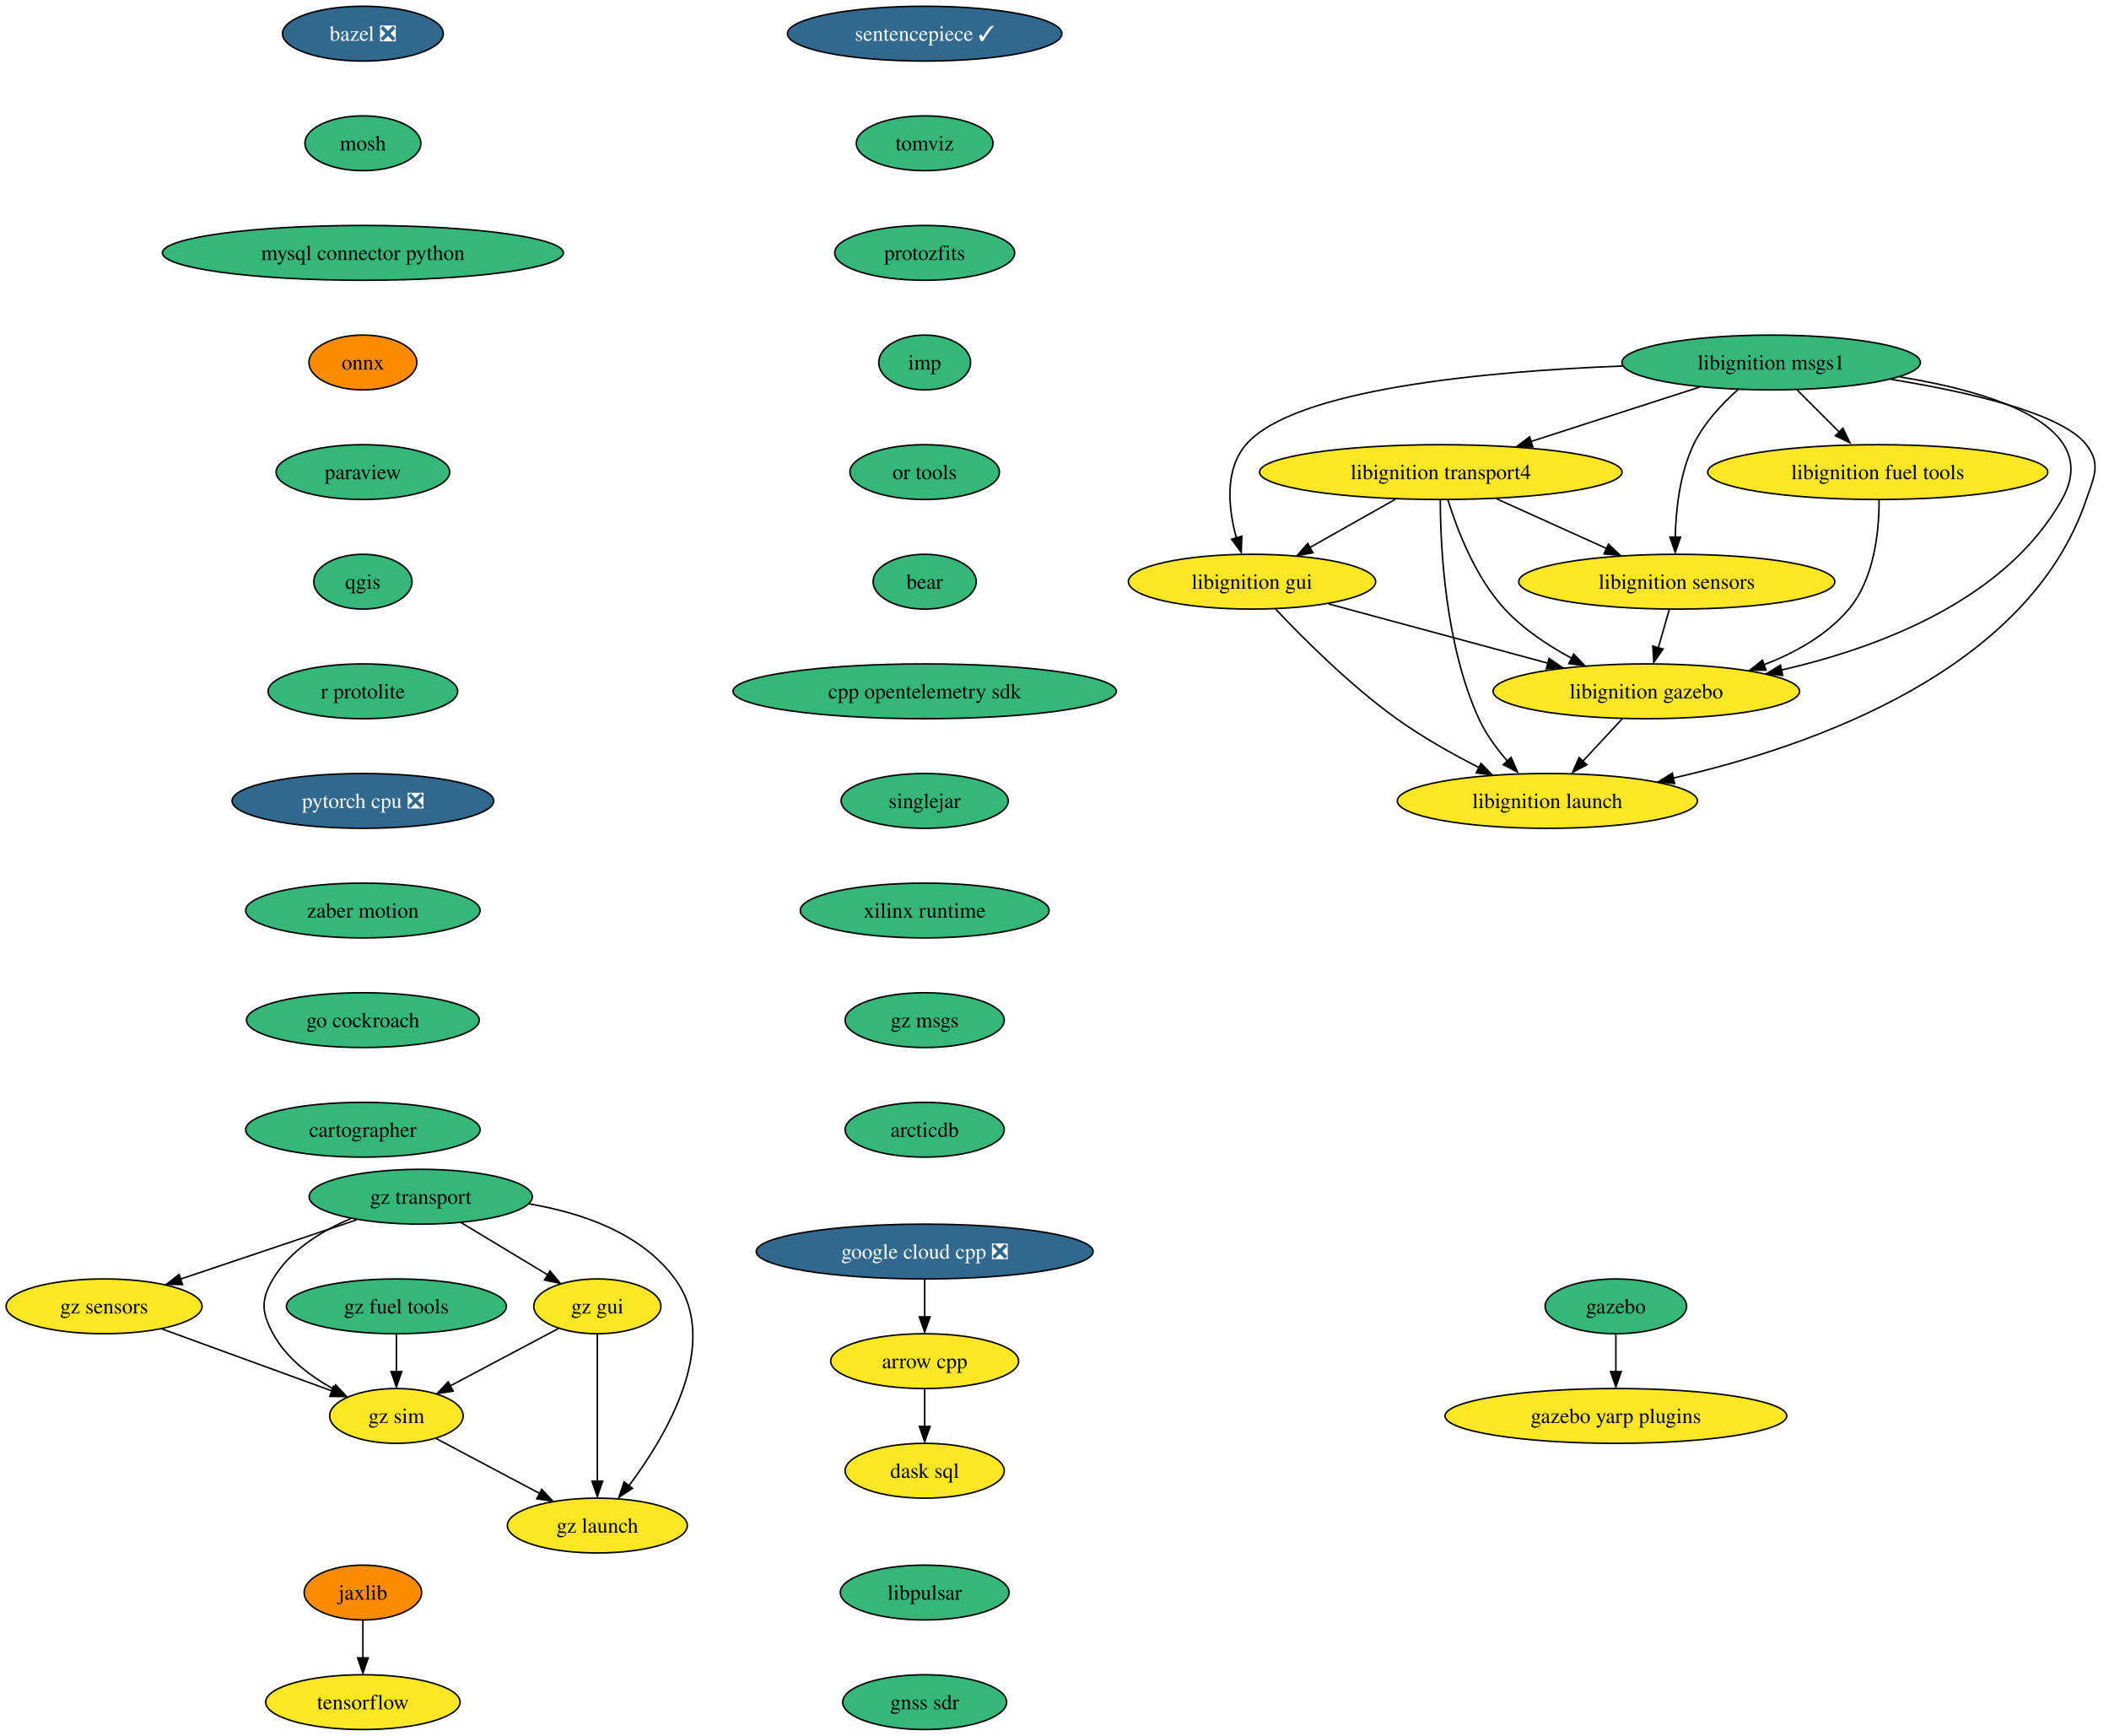
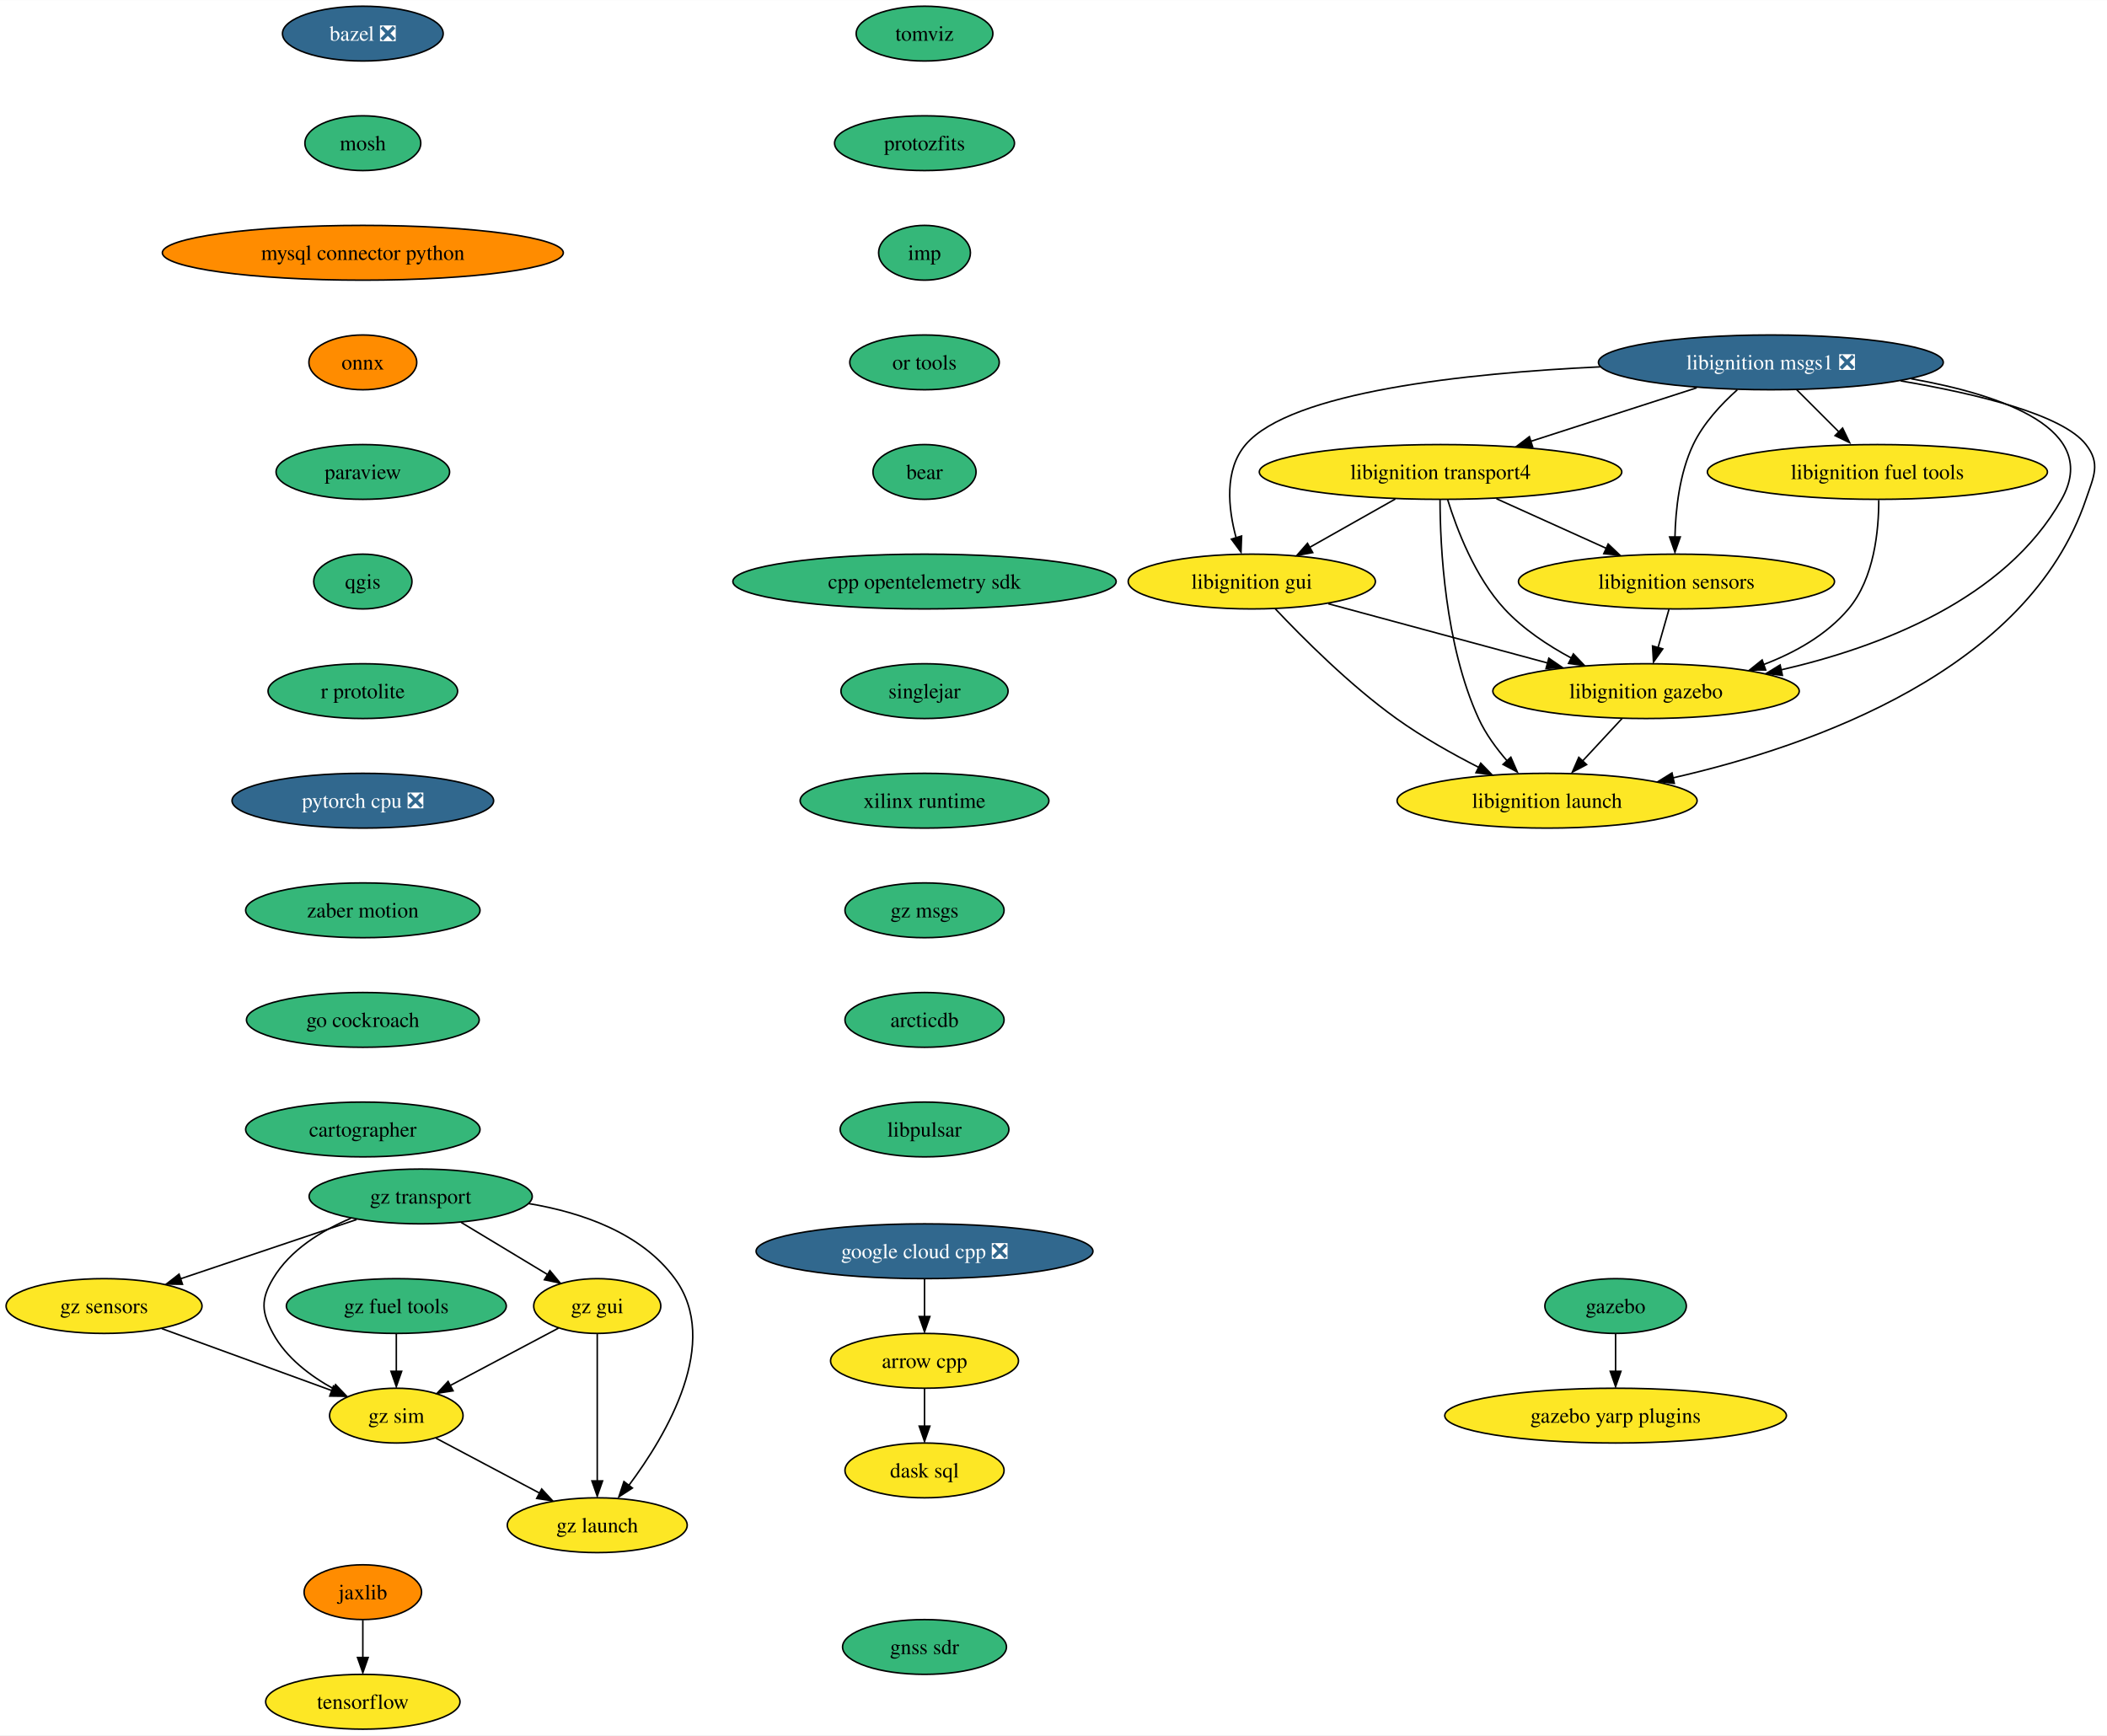
- <svg xmlns="http://www.w3.org/2000/svg" xmlns:xlink="http://www.w3.org/1999/xlink" width="1385pt" height="1140pt" viewBox="0.00 0.00 1385.26 1140.00">
+ <svg xmlns="http://www.w3.org/2000/svg" xmlns:xlink="http://www.w3.org/1999/xlink" width="1384pt" height="1140pt" viewBox="0.00 0.00 1384.19 1140.00">
  <g id="graph0" class="graph" transform="scale(1 1) rotate(0) translate(4 1136)">
-     <polygon fill="white" stroke="none" points="-4,4 -4,-1136 1381.26,-1136 1381.26,4 -4,4" />
+     <polygon fill="white" stroke="none" points="-4,4 -4,-1136 1380.19,-1136 1380.19,4 -4,4" />
    <g id="node1" class="node">
      <g id="a_node1">
        <a xlink:href="https://github.com/conda-forge/arrow-cpp-feedstock" xlink:title="arrow cpp">
          <ellipse fill="#fde725" stroke="black" cx="603.36" cy="-242" rx="61.73" ry="18" />
          <text text-anchor="middle" x="603.36" y="-237.32" font-family="Times,serif" font-size="14.00">arrow cpp</text>
        </a>
      </g>
    </g>
    <g id="node2" class="node">
      <g id="a_node2">
        <a xlink:href="https://github.com/conda-forge/dask-sql-feedstock" xlink:title="dask sql">
          <ellipse fill="#fde725" stroke="black" cx="603.36" cy="-170" rx="52.26" ry="18" />
          <text text-anchor="middle" x="603.36" y="-165.32" font-family="Times,serif" font-size="14.00">dask sql</text>
        </a>
      </g>
    </g>
    <g id="edge1" class="edge">
      <path fill="none" stroke="black" d="M603.36,-223.7C603.36,-216.24 603.36,-207.32 603.36,-198.97" />
      <polygon fill="black" stroke="black" points="606.86,-199.1 603.36,-189.1 599.86,-199.1 606.86,-199.1" />
    </g>
    <g id="node3" class="node">
      <g id="a_node3">
        <a xlink:href="https://github.com/conda-forge/bazel-feedstock/pull/207" xlink:title="bazel ❎">
          <ellipse fill="#31688e" stroke="black" cx="234.36" cy="-1114" rx="52.79" ry="18" />
          <text text-anchor="middle" x="234.36" y="-1109.33" font-family="Times,serif" font-size="14.00" fill="white">bazel ❎</text>
        </a>
      </g>
    </g>
    <g id="node4" class="node">
      <g id="a_node4">
        <a xlink:href="https://github.com/conda-forge/mosh-feedstock" xlink:title="mosh">
          <ellipse fill="#35b779" stroke="black" cx="234.36" cy="-1042" rx="38.06" ry="18" />
          <text text-anchor="middle" x="234.36" y="-1037.33" font-family="Times,serif" font-size="14.00">mosh</text>
        </a>
      </g>
    </g>
    <g id="node5" class="node">
      <g id="a_node5">
        <a xlink:href="https://github.com/conda-forge/mysql-connector-python-feedstock" xlink:title="mysql connector python">
-           <ellipse fill="#35b779" stroke="black" cx="234.36" cy="-970" rx="131.7" ry="18" />
+           <ellipse fill="#ff8c00" stroke="black" cx="234.36" cy="-970" rx="131.7" ry="18" />
          <text text-anchor="middle" x="234.36" y="-965.33" font-family="Times,serif" font-size="14.00">mysql connector python</text>
        </a>
      </g>
    </g>
    <g id="node6" class="node">
      <g id="a_node6">
        <a xlink:href="https://github.com/conda-forge/onnx-feedstock" xlink:title="onnx">
          <ellipse fill="#ff8c00" stroke="black" cx="234.36" cy="-898" rx="35.42" ry="18" />
          <text text-anchor="middle" x="234.36" y="-893.33" font-family="Times,serif" font-size="14.00">onnx</text>
        </a>
      </g>
    </g>
    <g id="node7" class="node">
      <g id="a_node7">
        <a xlink:href="https://github.com/conda-forge/paraview-feedstock" xlink:title="paraview">
          <ellipse fill="#35b779" stroke="black" cx="234.36" cy="-826" rx="57" ry="18" />
          <text text-anchor="middle" x="234.36" y="-821.33" font-family="Times,serif" font-size="14.00">paraview</text>
        </a>
      </g>
    </g>
    <g id="node8" class="node">
      <g id="a_node8">
        <a xlink:href="https://github.com/conda-forge/qgis-feedstock" xlink:title="qgis">
          <ellipse fill="#35b779" stroke="black" cx="234.36" cy="-754" rx="32.27" ry="18" />
          <text text-anchor="middle" x="234.36" y="-749.33" font-family="Times,serif" font-size="14.00">qgis</text>
        </a>
      </g>
    </g>
    <g id="node9" class="node">
      <g id="a_node9">
        <a xlink:href="https://github.com/conda-forge/r-protolite-feedstock" xlink:title="r protolite">
          <ellipse fill="#35b779" stroke="black" cx="234.36" cy="-682" rx="62.26" ry="18" />
          <text text-anchor="middle" x="234.36" y="-677.33" font-family="Times,serif" font-size="14.00">r protolite</text>
        </a>
      </g>
    </g>
    <g id="node11" class="node">
      <g id="a_node11">
        <a xlink:href="https://github.com/conda-forge/pytorch-cpu-feedstock/pull/189" xlink:title="pytorch cpu ❎">
          <ellipse fill="#31688e" stroke="black" cx="234.36" cy="-610" rx="85.93" ry="18" />
          <text text-anchor="middle" x="234.36" y="-605.33" font-family="Times,serif" font-size="14.00" fill="white">pytorch cpu ❎</text>
        </a>
      </g>
    </g>
    <g id="node10" class="node">
      <g id="a_node10">
        <a xlink:href="https://github.com/conda-forge/tensorflow-feedstock" xlink:title="tensorflow">
          <ellipse fill="#fde725" stroke="black" cx="234.36" cy="-18" rx="63.84" ry="18" />
          <text text-anchor="middle" x="234.36" y="-13.32" font-family="Times,serif" font-size="14.00">tensorflow</text>
        </a>
      </g>
    </g>
    <g id="node12" class="node">
      <g id="a_node12">
        <a xlink:href="https://github.com/conda-forge/zaber-motion-feedstock" xlink:title="zaber motion">
          <ellipse fill="#35b779" stroke="black" cx="234.36" cy="-538" rx="76.99" ry="18" />
          <text text-anchor="middle" x="234.36" y="-533.33" font-family="Times,serif" font-size="14.00">zaber motion</text>
        </a>
      </g>
    </g>
    <g id="node23" class="node">
      <g id="a_node23">
        <a xlink:href="https://github.com/conda-forge/go-cockroach-feedstock" xlink:title="go cockroach">
          <ellipse fill="#35b779" stroke="black" cx="234.36" cy="-466" rx="76.46" ry="18" />
          <text text-anchor="middle" x="234.36" y="-461.32" font-family="Times,serif" font-size="14.00">go cockroach</text>
        </a>
      </g>
    </g>
    <g id="node13" class="node">
      <g id="a_node13">
        <a xlink:href="https://github.com/conda-forge/jaxlib-feedstock" xlink:title="jaxlib">
          <ellipse fill="#ff8c00" stroke="black" cx="234.36" cy="-90" rx="38.58" ry="18" />
          <text text-anchor="middle" x="234.36" y="-85.33" font-family="Times,serif" font-size="14.00">jaxlib</text>
        </a>
      </g>
    </g>
    <g id="edge10" class="edge">
      <path fill="none" stroke="black" d="M234.36,-71.7C234.36,-64.24 234.36,-55.32 234.36,-46.97" />
      <polygon fill="black" stroke="black" points="237.86,-47.1 234.36,-37.1 230.86,-47.1 237.86,-47.1" />
    </g>
    <g id="node14" class="node">
      <g id="a_node14">
        <a xlink:href="https://github.com/conda-forge/libignition-transport4-feedstock" xlink:title="libignition transport4">
          <ellipse fill="#fde725" stroke="black" cx="942.36" cy="-826" rx="119.08" ry="18" />
          <text text-anchor="middle" x="942.36" y="-821.33" font-family="Times,serif" font-size="14.00">libignition transport4</text>
        </a>
      </g>
    </g>
    <g id="node15" class="node">
      <g id="a_node15">
        <a xlink:href="https://github.com/conda-forge/libignition-sensors-feedstock" xlink:title="libignition sensors">
          <ellipse fill="#fde725" stroke="black" cx="1097.36" cy="-754" rx="103.82" ry="18" />
          <text text-anchor="middle" x="1097.36" y="-749.33" font-family="Times,serif" font-size="14.00">libignition sensors</text>
        </a>
      </g>
    </g>
    <g id="edge11" class="edge">
      <path fill="none" stroke="black" d="M979.09,-808.41C1000.69,-798.66 1028.2,-786.23 1051.25,-775.82" />
      <polygon fill="black" stroke="black" points="1052.49,-778.65 1060.16,-771.35 1049.61,-772.28 1052.49,-778.65" />
    </g>
    <g id="node16" class="node">
      <g id="a_node16">
        <a xlink:href="https://github.com/conda-forge/libignition-gui-feedstock" xlink:title="libignition gui">
          <ellipse fill="#fde725" stroke="black" cx="818.36" cy="-754" rx="81.2" ry="18" />
          <text text-anchor="middle" x="818.36" y="-749.33" font-family="Times,serif" font-size="14.00">libignition gui</text>
        </a>
      </g>
    </g>
    <g id="edge12" class="edge">
      <path fill="none" stroke="black" d="M912.66,-808.23C895.7,-798.66 874.26,-786.56 856.11,-776.31" />
      <polygon fill="black" stroke="black" points="858.39,-773.02 847.97,-771.15 854.95,-779.11 858.39,-773.02" />
    </g>
    <g id="node17" class="node">
      <g id="a_node17">
        <a xlink:href="https://github.com/conda-forge/libignition-gazebo-feedstock" xlink:title="libignition gazebo">
          <ellipse fill="#fde725" stroke="black" cx="1077.36" cy="-682" rx="100.66" ry="18" />
          <text text-anchor="middle" x="1077.36" y="-677.33" font-family="Times,serif" font-size="14.00">libignition gazebo</text>
        </a>
      </g>
    </g>
    <g id="edge13" class="edge">
      <path fill="none" stroke="black" d="M947.03,-807.8C953.01,-788.43 964.98,-756.94 984.36,-736 996.59,-722.79 1012.89,-711.98 1028.42,-703.66" />
      <polygon fill="black" stroke="black" points="1029.63,-706.46 1036.95,-698.8 1026.45,-700.22 1029.63,-706.46" />
    </g>
    <g id="node18" class="node">
      <g id="a_node18">
        <a xlink:href="https://github.com/conda-forge/libignition-launch-feedstock" xlink:title="libignition launch">
          <ellipse fill="#fde725" stroke="black" cx="1012.36" cy="-610" rx="98.56" ry="18" />
          <text text-anchor="middle" x="1012.36" y="-605.33" font-family="Times,serif" font-size="14.00">libignition launch</text>
        </a>
      </g>
    </g>
    <g id="edge14" class="edge">
      <path fill="none" stroke="black" d="M942.03,-807.68C942.09,-777.2 945.12,-712.62 967.36,-664 971.98,-653.9 979.1,-644.21 986.31,-635.94" />
      <polygon fill="black" stroke="black" points="988.55,-638.6 992.77,-628.89 983.41,-633.85 988.55,-638.6" />
    </g>
    <g id="edge15" class="edge">
      <path fill="none" stroke="black" d="M1092.42,-735.7C1090.26,-728.15 1087.68,-719.12 1085.27,-710.68" />
      <polygon fill="black" stroke="black" points="1088.36,-709.76 1082.25,-701.1 1081.63,-711.68 1088.36,-709.76" />
    </g>
    <g id="edge16" class="edge">
      <path fill="none" stroke="black" d="M868.61,-739.42C909.73,-728.3 968.19,-712.5 1012.79,-700.45" />
      <polygon fill="black" stroke="black" points="1013.49,-703.62 1022.23,-697.63 1011.67,-696.86 1013.49,-703.62" />
    </g>
    <g id="edge17" class="edge">
      <path fill="none" stroke="black" d="M833.7,-736.18C851.61,-717.17 882.69,-686 913.36,-664 930.2,-651.92 950.13,-640.73 967.68,-631.78" />
      <polygon fill="black" stroke="black" points="968.77,-634.65 976.14,-627.05 965.63,-628.39 968.77,-634.65" />
    </g>
    <g id="edge18" class="edge">
      <path fill="none" stroke="black" d="M1061.63,-664.05C1053.72,-655.54 1044,-645.07 1035.28,-635.68" />
      <polygon fill="black" stroke="black" points="1038.32,-633.74 1028.95,-628.79 1033.19,-638.5 1038.32,-633.74" />
    </g>
    <g id="node19" class="node">
      <g id="a_node19">
-         <a xlink:href="https://github.com/conda-forge/libignition-msgs1-feedstock" xlink:title="libignition msgs1">
-           <ellipse fill="#35b779" stroke="black" cx="1159.36" cy="-898" rx="98.03" ry="18" />
-           <text text-anchor="middle" x="1159.36" y="-893.33" font-family="Times,serif" font-size="14.00">libignition msgs1</text>
+         <a xlink:href="https://github.com/conda-forge/libignition-msgs1-feedstock/pull/95" xlink:title="libignition msgs1 ❎">
+           <ellipse fill="#31688e" stroke="black" cx="1159.36" cy="-898" rx="113.29" ry="18" />
+           <text text-anchor="middle" x="1159.36" y="-893.33" font-family="Times,serif" font-size="14.00" fill="white">libignition msgs1 ❎</text>
        </a>
      </g>
    </g>
    <g id="edge19" class="edge">
-       <path fill="none" stroke="black" d="M1112.28,-881.81C1079.71,-871.31 1036.15,-857.25 1001.29,-846.01" />
-       <polygon fill="black" stroke="black" points="1002.83,-842.51 992.24,-842.77 1000.68,-849.17 1002.83,-842.51" />
+       <path fill="none" stroke="black" d="M1110.66,-881.29C1078.39,-870.88 1035.85,-857.16 1001.61,-846.11" />
+       <polygon fill="black" stroke="black" points="1002.86,-842.52 992.27,-842.78 1000.71,-849.18 1002.86,-842.52" />
    </g>
    <g id="edge20" class="edge">
-       <path fill="none" stroke="black" d="M1137.58,-880.2C1126.96,-870.76 1115.06,-858.06 1108.36,-844 1099.31,-825 1096.75,-801.25 1096.35,-783.07" />
+       <path fill="none" stroke="black" d="M1137.31,-879.97C1126.76,-870.55 1115.01,-857.95 1108.36,-844 1099.31,-825 1096.75,-801.25 1096.35,-783.07" />
      <polygon fill="black" stroke="black" points="1099.85,-783.29 1096.35,-773.29 1092.85,-783.29 1099.85,-783.29" />
    </g>
    <g id="edge21" class="edge">
-       <path fill="none" stroke="black" d="M1061.81,-895.69C971.22,-892.15 845.73,-880.56 814.36,-844 800.15,-827.44 802.82,-802.1 808.08,-782.69" />
+       <path fill="none" stroke="black" d="M1047.45,-895.07C958.45,-890.88 844.11,-878.66 814.36,-844 800.15,-827.44 802.82,-802.1 808.08,-782.69" />
      <polygon fill="black" stroke="black" points="811.67,-783.92 811.27,-773.33 804.98,-781.85 811.67,-783.92" />
    </g>
    <g id="edge22" class="edge">
-       <path fill="none" stroke="black" d="M1243.98,-888.52C1306.79,-878.26 1377.26,-855.93 1350.36,-808 1313.38,-742.12 1230.77,-710.77 1166.05,-695.97" />
+       <path fill="none" stroke="black" d="M1251.54,-887.23C1312.27,-876.43 1376.19,-854.02 1350.36,-808 1313.38,-742.12 1230.77,-710.77 1166.05,-695.97" />
      <polygon fill="black" stroke="black" points="1166.94,-692.36 1156.42,-693.65 1165.44,-699.2 1166.94,-692.36" />
    </g>
    <g id="edge23" class="edge">
-       <path fill="none" stroke="black" d="M1237.99,-886.94C1289.59,-878.54 1350.38,-864.59 1366.36,-844 1376.17,-831.36 1371.49,-823.16 1366.36,-808 1328.42,-695.85 1187.32,-646.01 1095.12,-625.03" />
+       <path fill="none" stroke="black" d="M1244.65,-885.83C1294.7,-877.34 1351.06,-863.71 1366.36,-844 1376.17,-831.36 1371.49,-823.16 1366.36,-808 1328.42,-695.85 1187.32,-646.01 1095.12,-625.03" />
      <polygon fill="black" stroke="black" points="1095.93,-621.4 1085.41,-622.67 1094.42,-628.24 1095.93,-621.4" />
    </g>
    <g id="node20" class="node">
      <g id="a_node20">
        <a xlink:href="https://github.com/conda-forge/libignition-fuel-tools-feedstock" xlink:title="libignition fuel tools">
          <ellipse fill="#fde725" stroke="black" cx="1229.36" cy="-826" rx="111.71" ry="18" />
          <text text-anchor="middle" x="1229.36" y="-821.33" font-family="Times,serif" font-size="14.00">libignition fuel tools</text>
        </a>
      </g>
    </g>
    <g id="edge24" class="edge">
      <path fill="none" stroke="black" d="M1176.31,-880.05C1184.78,-871.58 1195.19,-861.17 1204.55,-851.82" />
      <polygon fill="black" stroke="black" points="1206.49,-854.82 1211.09,-845.28 1201.54,-849.87 1206.49,-854.82" />
    </g>
    <g id="edge25" class="edge">
      <path fill="none" stroke="black" d="M1230.24,-807.52C1230.28,-787.89 1227.38,-756.16 1210.36,-736 1195.96,-718.94 1175.3,-707.33 1154.54,-699.44" />
      <polygon fill="black" stroke="black" points="1155.96,-695.88 1145.37,-695.86 1153.64,-702.48 1155.96,-695.88" />
    </g>
    <g id="node21" class="node">
      <g id="a_node21">
        <a xlink:href="https://github.com/conda-forge/gazebo-feedstock" xlink:title="gazebo">
          <ellipse fill="#35b779" stroke="black" cx="1057.36" cy="-278" rx="46.47" ry="18" />
          <text text-anchor="middle" x="1057.36" y="-273.32" font-family="Times,serif" font-size="14.00">gazebo</text>
        </a>
      </g>
    </g>
    <g id="node22" class="node">
      <g id="a_node22">
        <a xlink:href="https://github.com/conda-forge/gazebo-yarp-plugins-feedstock" xlink:title="gazebo yarp plugins">
          <ellipse fill="#fde725" stroke="black" cx="1057.36" cy="-206" rx="112.24" ry="18" />
          <text text-anchor="middle" x="1057.36" y="-201.32" font-family="Times,serif" font-size="14.00">gazebo yarp plugins</text>
        </a>
      </g>
    </g>
    <g id="edge26" class="edge">
      <path fill="none" stroke="black" d="M1057.36,-259.7C1057.36,-252.24 1057.36,-243.32 1057.36,-234.97" />
      <polygon fill="black" stroke="black" points="1060.86,-235.1 1057.36,-225.1 1053.86,-235.1 1060.86,-235.1" />
    </g>
    <g id="node25" class="node">
      <g id="a_node25">
        <a xlink:href="https://github.com/conda-forge/cartographer-feedstock" xlink:title="cartographer">
          <ellipse fill="#35b779" stroke="black" cx="234.36" cy="-394" rx="76.99" ry="18" />
          <text text-anchor="middle" x="234.36" y="-389.32" font-family="Times,serif" font-size="14.00">cartographer</text>
        </a>
      </g>
    </g>
    <g id="node24" class="node">
      <g id="a_node24">
        <a xlink:href="https://github.com/conda-forge/google-cloud-cpp-feedstock/pull/150" xlink:title="google cloud cpp ❎">
          <ellipse fill="#31688e" stroke="black" cx="603.36" cy="-314" rx="110.66" ry="18" />
          <text text-anchor="middle" x="603.36" y="-309.32" font-family="Times,serif" font-size="14.00" fill="white">google cloud cpp ❎</text>
        </a>
      </g>
    </g>
    <g id="edge28" class="edge">
      <path fill="none" stroke="black" d="M603.36,-295.7C603.36,-288.24 603.36,-279.32 603.36,-270.97" />
      <polygon fill="black" stroke="black" points="606.86,-271.1 603.36,-261.1 599.86,-271.1 606.86,-271.1" />
    </g>
    <g id="node26" class="node">
      <g id="a_node26">
-         <a xlink:href="https://github.com/conda-forge/sentencepiece-feedstock/pull/44" xlink:title="sentencepiece ✓">
-           <ellipse fill="#31688e" stroke="black" cx="603.36" cy="-1114" rx="90.14" ry="18" />
-           <text text-anchor="middle" x="603.36" y="-1109.33" font-family="Times,serif" font-size="14.00" fill="white">sentencepiece ✓</text>
+         <a xlink:href="https://github.com/conda-forge/tomviz-feedstock" xlink:title="tomviz">
+           <ellipse fill="#35b779" stroke="black" cx="603.36" cy="-1114" rx="44.9" ry="18" />
+           <text text-anchor="middle" x="603.36" y="-1109.33" font-family="Times,serif" font-size="14.00">tomviz</text>
        </a>
      </g>
    </g>
    <g id="node27" class="node">
      <g id="a_node27">
-         <a xlink:href="https://github.com/conda-forge/tomviz-feedstock" xlink:title="tomviz">
-           <ellipse fill="#35b779" stroke="black" cx="603.36" cy="-1042" rx="44.9" ry="18" />
-           <text text-anchor="middle" x="603.36" y="-1037.33" font-family="Times,serif" font-size="14.00">tomviz</text>
+         <a xlink:href="https://github.com/conda-forge/protozfits-feedstock" xlink:title="protozfits">
+           <ellipse fill="#35b779" stroke="black" cx="603.36" cy="-1042" rx="59.1" ry="18" />
+           <text text-anchor="middle" x="603.36" y="-1037.33" font-family="Times,serif" font-size="14.00">protozfits</text>
        </a>
      </g>
    </g>
    <g id="node28" class="node">
      <g id="a_node28">
-         <a xlink:href="https://github.com/conda-forge/protozfits-feedstock" xlink:title="protozfits">
-           <ellipse fill="#35b779" stroke="black" cx="603.36" cy="-970" rx="59.1" ry="18" />
-           <text text-anchor="middle" x="603.36" y="-965.33" font-family="Times,serif" font-size="14.00">protozfits</text>
+         <a xlink:href="https://github.com/conda-forge/imp-feedstock" xlink:title="imp">
+           <ellipse fill="#35b779" stroke="black" cx="603.36" cy="-970" rx="30.16" ry="18" />
+           <text text-anchor="middle" x="603.36" y="-965.33" font-family="Times,serif" font-size="14.00">imp</text>
        </a>
      </g>
    </g>
    <g id="node29" class="node">
      <g id="a_node29">
-         <a xlink:href="https://github.com/conda-forge/imp-feedstock" xlink:title="imp">
-           <ellipse fill="#35b779" stroke="black" cx="603.36" cy="-898" rx="30.16" ry="18" />
-           <text text-anchor="middle" x="603.36" y="-893.33" font-family="Times,serif" font-size="14.00">imp</text>
+         <a xlink:href="https://github.com/conda-forge/or-tools-feedstock" xlink:title="or tools">
+           <ellipse fill="#35b779" stroke="black" cx="603.36" cy="-898" rx="49.1" ry="18" />
+           <text text-anchor="middle" x="603.36" y="-893.33" font-family="Times,serif" font-size="14.00">or tools</text>
        </a>
      </g>
    </g>
    <g id="node30" class="node">
      <g id="a_node30">
-         <a xlink:href="https://github.com/conda-forge/or-tools-feedstock" xlink:title="or tools">
-           <ellipse fill="#35b779" stroke="black" cx="603.36" cy="-826" rx="49.1" ry="18" />
-           <text text-anchor="middle" x="603.36" y="-821.33" font-family="Times,serif" font-size="14.00">or tools</text>
+         <a xlink:href="https://github.com/conda-forge/bear-feedstock" xlink:title="bear">
+           <ellipse fill="#35b779" stroke="black" cx="603.36" cy="-826" rx="33.85" ry="18" />
+           <text text-anchor="middle" x="603.36" y="-821.33" font-family="Times,serif" font-size="14.00">bear</text>
        </a>
      </g>
    </g>
    <g id="node31" class="node">
      <g id="a_node31">
-         <a xlink:href="https://github.com/conda-forge/bear-feedstock" xlink:title="bear">
-           <ellipse fill="#35b779" stroke="black" cx="603.36" cy="-754" rx="33.85" ry="18" />
-           <text text-anchor="middle" x="603.36" y="-749.33" font-family="Times,serif" font-size="14.00">bear</text>
+         <a xlink:href="https://github.com/conda-forge/cpp-opentelemetry-sdk-feedstock" xlink:title="cpp opentelemetry sdk">
+           <ellipse fill="#35b779" stroke="black" cx="603.36" cy="-754" rx="125.92" ry="18" />
+           <text text-anchor="middle" x="603.36" y="-749.33" font-family="Times,serif" font-size="14.00">cpp opentelemetry sdk</text>
        </a>
      </g>
    </g>
    <g id="node32" class="node">
      <g id="a_node32">
-         <a xlink:href="https://github.com/conda-forge/cpp-opentelemetry-sdk-feedstock" xlink:title="cpp opentelemetry sdk">
-           <ellipse fill="#35b779" stroke="black" cx="603.36" cy="-682" rx="125.92" ry="18" />
-           <text text-anchor="middle" x="603.36" y="-677.33" font-family="Times,serif" font-size="14.00">cpp opentelemetry sdk</text>
+         <a xlink:href="https://github.com/conda-forge/singlejar-feedstock" xlink:title="singlejar">
+           <ellipse fill="#35b779" stroke="black" cx="603.36" cy="-682" rx="54.89" ry="18" />
+           <text text-anchor="middle" x="603.36" y="-677.33" font-family="Times,serif" font-size="14.00">singlejar</text>
        </a>
      </g>
    </g>
    <g id="node33" class="node">
      <g id="a_node33">
-         <a xlink:href="https://github.com/conda-forge/singlejar-feedstock" xlink:title="singlejar">
-           <ellipse fill="#35b779" stroke="black" cx="603.36" cy="-610" rx="54.89" ry="18" />
-           <text text-anchor="middle" x="603.36" y="-605.33" font-family="Times,serif" font-size="14.00">singlejar</text>
+         <a xlink:href="https://github.com/conda-forge/xilinx-runtime-feedstock" xlink:title="xilinx runtime">
+           <ellipse fill="#35b779" stroke="black" cx="603.36" cy="-610" rx="81.72" ry="18" />
+           <text text-anchor="middle" x="603.36" y="-605.33" font-family="Times,serif" font-size="14.00">xilinx runtime</text>
        </a>
      </g>
    </g>
    <g id="node34" class="node">
      <g id="a_node34">
-         <a xlink:href="https://github.com/conda-forge/xilinx-runtime-feedstock" xlink:title="xilinx runtime">
-           <ellipse fill="#35b779" stroke="black" cx="603.36" cy="-538" rx="81.72" ry="18" />
-           <text text-anchor="middle" x="603.36" y="-533.33" font-family="Times,serif" font-size="14.00">xilinx runtime</text>
+         <a xlink:href="https://github.com/conda-forge/gz-msgs-feedstock" xlink:title="gz msgs">
+           <ellipse fill="#35b779" stroke="black" cx="603.36" cy="-538" rx="52.26" ry="18" />
+           <text text-anchor="middle" x="603.36" y="-533.33" font-family="Times,serif" font-size="14.00">gz msgs</text>
        </a>
      </g>
    </g>
    <g id="node35" class="node">
      <g id="a_node35">
-         <a xlink:href="https://github.com/conda-forge/gz-msgs-feedstock" xlink:title="gz msgs">
+         <a xlink:href="https://github.com/conda-forge/arcticdb-feedstock" xlink:title="arcticdb">
          <ellipse fill="#35b779" stroke="black" cx="603.36" cy="-466" rx="52.26" ry="18" />
-           <text text-anchor="middle" x="603.36" y="-461.32" font-family="Times,serif" font-size="14.00">gz msgs</text>
+           <text text-anchor="middle" x="603.36" y="-461.32" font-family="Times,serif" font-size="14.00">arcticdb</text>
+         </a>
+       </g>
+     </g>
+     <g id="node42" class="node">
+       <g id="a_node42">
+         <a xlink:href="https://github.com/conda-forge/libpulsar-feedstock" xlink:title="libpulsar">
+           <ellipse fill="#35b779" stroke="black" cx="603.36" cy="-394" rx="55.42" ry="18" />
+           <text text-anchor="middle" x="603.36" y="-389.32" font-family="Times,serif" font-size="14.00">libpulsar</text>
        </a>
      </g>
    </g>
    <g id="node36" class="node">
      <g id="a_node36">
-         <a xlink:href="https://github.com/conda-forge/arcticdb-feedstock" xlink:title="arcticdb">
-           <ellipse fill="#35b779" stroke="black" cx="603.36" cy="-394" rx="52.26" ry="18" />
-           <text text-anchor="middle" x="603.36" y="-389.32" font-family="Times,serif" font-size="14.00">arcticdb</text>
-         </a>
-       </g>
-     </g>
-     <g id="node37" class="node">
-       <g id="a_node37">
        <a xlink:href="https://github.com/conda-forge/gz-transport-feedstock" xlink:title="gz transport">
          <ellipse fill="#35b779" stroke="black" cx="272.36" cy="-350" rx="73.3" ry="18" />
          <text text-anchor="middle" x="272.36" y="-345.32" font-family="Times,serif" font-size="14.00">gz transport</text>
        </a>
      </g>
    </g>
-     <g id="node38" class="node">
-       <g id="a_node38">
+     <g id="node37" class="node">
+       <g id="a_node37">
        <a xlink:href="https://github.com/conda-forge/gz-gui-feedstock" xlink:title="gz gui">
          <ellipse fill="#fde725" stroke="black" cx="388.36" cy="-278" rx="41.74" ry="18" />
          <text text-anchor="middle" x="388.36" y="-273.32" font-family="Times,serif" font-size="14.00">gz gui</text>
        </a>
      </g>
    </g>
-     <g id="edge40" class="edge">
+     <g id="edge39" class="edge">
      <path fill="none" stroke="black" d="M298.97,-332.94C315.95,-322.7 338.05,-309.36 356.04,-298.51" />
      <polygon fill="black" stroke="black" points="357.26,-301.25 364.01,-293.09 353.64,-295.26 357.26,-301.25" />
    </g>
-     <g id="node39" class="node">
-       <g id="a_node39">
+     <g id="node38" class="node">
+       <g id="a_node38">
        <a xlink:href="https://github.com/conda-forge/gz-sensors-feedstock" xlink:title="gz sensors">
          <ellipse fill="#fde725" stroke="black" cx="64.36" cy="-278" rx="64.36" ry="18" />
          <text text-anchor="middle" x="64.36" y="-273.32" font-family="Times,serif" font-size="14.00">gz sensors</text>
        </a>
      </g>
    </g>
-     <g id="edge41" class="edge">
+     <g id="edge40" class="edge">
      <path fill="none" stroke="black" d="M230.27,-334.83C196.78,-323.56 149.81,-307.76 114.4,-295.84" />
      <polygon fill="black" stroke="black" points="115.87,-292.3 105.27,-292.43 113.63,-298.94 115.87,-292.3" />
    </g>
-     <g id="node40" class="node">
-       <g id="a_node40">
+     <g id="node39" class="node">
+       <g id="a_node39">
        <a xlink:href="https://github.com/conda-forge/gz-sim-feedstock" xlink:title="gz sim">
          <ellipse fill="#fde725" stroke="black" cx="256.36" cy="-206" rx="43.84" ry="18" />
          <text text-anchor="middle" x="256.36" y="-201.33" font-family="Times,serif" font-size="14.00">gz sim</text>
        </a>
      </g>
    </g>
-     <g id="edge42" class="edge">
+     <g id="edge41" class="edge">
      <path fill="none" stroke="black" d="M226.49,-335.64C207.16,-327.49 186.57,-314.9 175.36,-296 167.2,-282.24 167.75,-274.07 175.36,-260 184.03,-243.96 199.9,-232 215.31,-223.54" />
      <polygon fill="black" stroke="black" points="216.45,-226.37 223.77,-218.72 213.27,-220.14 216.45,-226.37" />
    </g>
-     <g id="node41" class="node">
-       <g id="a_node41">
+     <g id="node40" class="node">
+       <g id="a_node40">
        <a xlink:href="https://github.com/conda-forge/gz-launch-feedstock" xlink:title="gz launch">
          <ellipse fill="#fde725" stroke="black" cx="388.36" cy="-134" rx="59.1" ry="18" />
          <text text-anchor="middle" x="388.36" y="-129.32" font-family="Times,serif" font-size="14.00">gz launch</text>
        </a>
      </g>
    </g>
-     <g id="edge43" class="edge">
+     <g id="edge42" class="edge">
      <path fill="none" stroke="black" d="M343.29,-345.33C378.17,-339.5 417.36,-326.07 439.36,-296 469.88,-254.3 434.2,-193.7 409.01,-160" />
      <polygon fill="black" stroke="black" points="411.44,-158.42 402.56,-152.64 405.9,-162.69 411.44,-158.42" />
    </g>
-     <g id="edge44" class="edge">
+     <g id="edge43" class="edge">
      <path fill="none" stroke="black" d="M362.91,-263.5C342.68,-252.77 314.15,-237.65 291.7,-225.74" />
      <polygon fill="black" stroke="black" points="293.66,-222.29 283.18,-220.69 290.38,-228.47 293.66,-222.29" />
    </g>
-     <g id="edge45" class="edge">
+     <g id="edge44" class="edge">
      <path fill="none" stroke="black" d="M388.36,-259.59C388.36,-235.5 388.36,-191.75 388.36,-163.03" />
      <polygon fill="black" stroke="black" points="391.86,-163.11 388.36,-153.11 384.86,-163.11 391.86,-163.11" />
    </g>
-     <g id="edge46" class="edge">
+     <g id="edge45" class="edge">
      <path fill="none" stroke="black" d="M102.29,-263.17C134.58,-251.4 180.91,-234.51 214.32,-222.33" />
      <polygon fill="black" stroke="black" points="215.05,-225.42 223.24,-218.71 212.65,-218.85 215.05,-225.42" />
    </g>
-     <g id="edge47" class="edge">
+     <g id="edge46" class="edge">
      <path fill="none" stroke="black" d="M282.44,-191.17C301.86,-180.87 328.66,-166.66 350.44,-155.11" />
      <polygon fill="black" stroke="black" points="351.86,-157.79 359.05,-150.01 348.58,-151.61 351.86,-157.79" />
    </g>
-     <g id="node42" class="node">
-       <g id="a_node42">
+     <g id="node41" class="node">
+       <g id="a_node41">
        <a xlink:href="https://github.com/conda-forge/gz-fuel-tools-feedstock" xlink:title="gz fuel tools">
          <ellipse fill="#35b779" stroke="black" cx="256.36" cy="-278" rx="72.25" ry="18" />
          <text text-anchor="middle" x="256.36" y="-273.32" font-family="Times,serif" font-size="14.00">gz fuel tools</text>
        </a>
      </g>
    </g>
-     <g id="edge48" class="edge">
+     <g id="edge47" class="edge">
      <path fill="none" stroke="black" d="M256.36,-259.7C256.36,-252.24 256.36,-243.32 256.36,-234.97" />
      <polygon fill="black" stroke="black" points="259.86,-235.1 256.36,-225.1 252.86,-235.1 259.86,-235.1" />
    </g>
    <g id="node43" class="node">
      <g id="a_node43">
-         <a xlink:href="https://github.com/conda-forge/libpulsar-feedstock" xlink:title="libpulsar">
-           <ellipse fill="#35b779" stroke="black" cx="603.36" cy="-90" rx="55.42" ry="18" />
-           <text text-anchor="middle" x="603.36" y="-85.33" font-family="Times,serif" font-size="14.00">libpulsar</text>
-         </a>
-       </g>
-     </g>
-     <g id="node44" class="node">
-       <g id="a_node44">
        <a xlink:href="https://github.com/conda-forge/gnss-sdr-feedstock" xlink:title="gnss sdr">
-           <ellipse fill="#35b779" stroke="black" cx="603.36" cy="-18" rx="53.84" ry="18" />
-           <text text-anchor="middle" x="603.36" y="-13.32" font-family="Times,serif" font-size="14.00">gnss sdr</text>
+           <ellipse fill="#35b779" stroke="black" cx="603.36" cy="-54" rx="53.84" ry="18" />
+           <text text-anchor="middle" x="603.36" y="-49.33" font-family="Times,serif" font-size="14.00">gnss sdr</text>
        </a>
      </g>
    </g>
  </g>
</svg>
